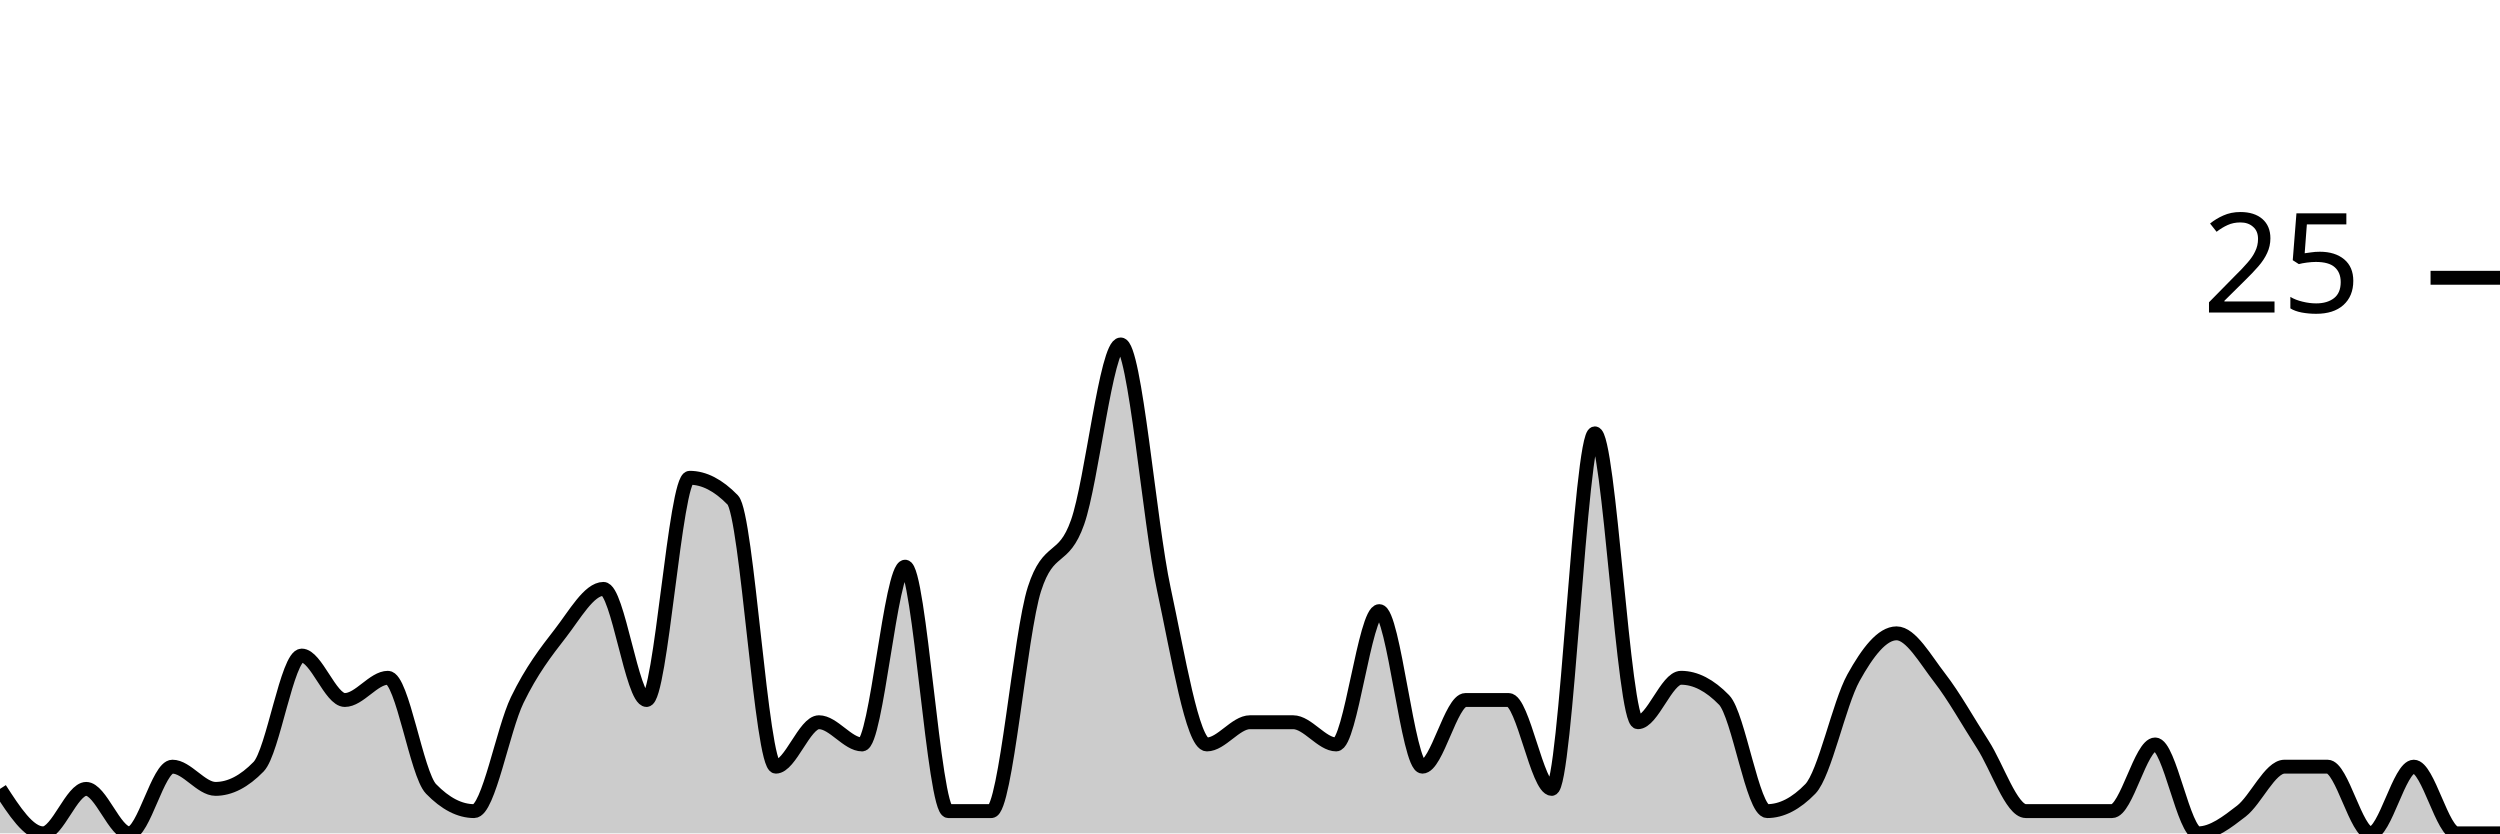
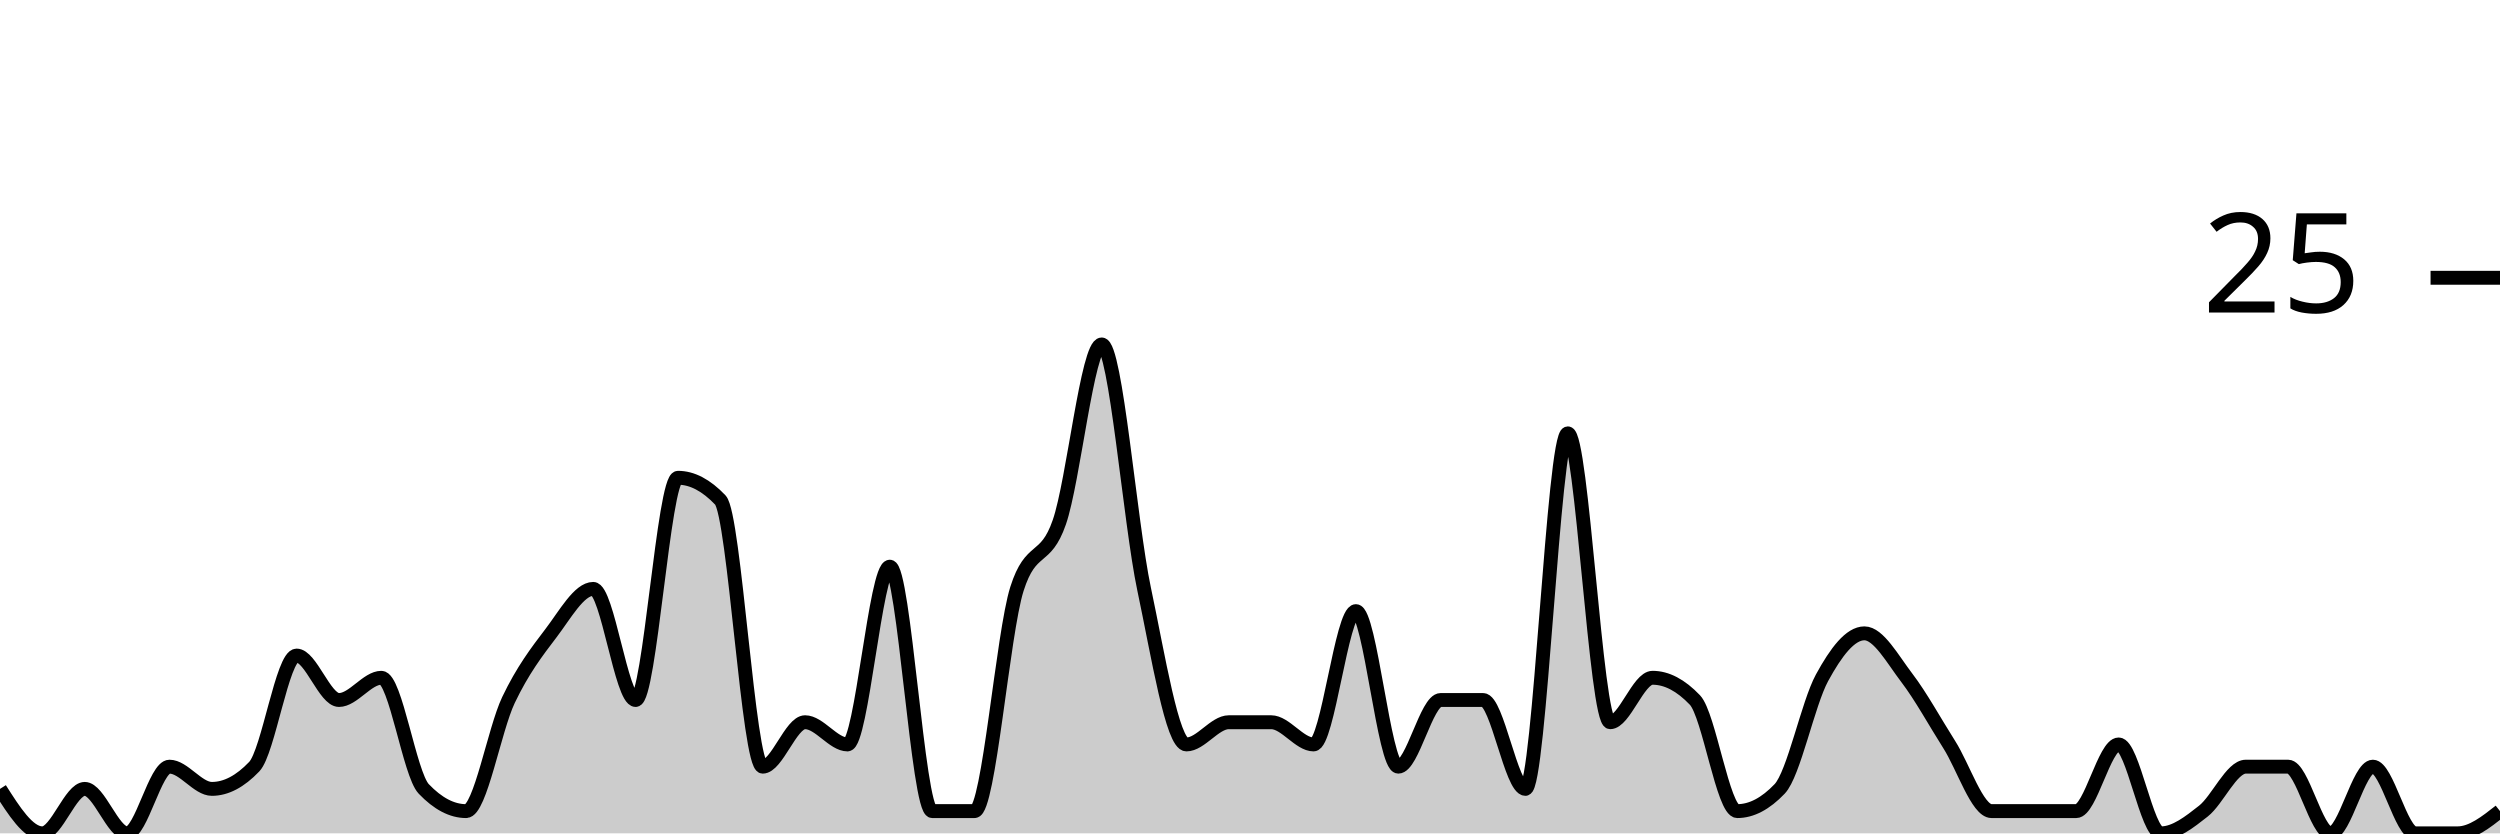
<svg xmlns="http://www.w3.org/2000/svg" viewBox="0 0 180 60">
  <g transform="translate(0,20)">
-     <path class="area" fill="rgba(0, 0, 0, 0.2)" d="M0,36.8C1.034,38.4,2.069,40,3.103,40C4.138,40,5.172,36.8,6.207,36.8C7.241,36.8,8.276,40,9.31,40C10.345,40,11.379,35.2,12.414,35.2C13.448,35.2,14.483,36.8,15.517,36.8C16.552,36.8,17.586,36.267,18.621,35.2C19.655,34.133,20.69,27.2,21.724,27.2C22.759,27.2,23.793,30.4,24.828,30.4C25.862,30.4,26.897,28.8,27.931,28.8C28.966,28.8,30,35.733,31.034,36.8C32.069,37.867,33.103,38.4,34.138,38.4C35.172,38.4,36.207,32.533,37.241,30.4C38.276,28.267,39.31,26.933,40.345,25.6C41.379,24.267,42.414,22.4,43.448,22.4C44.483,22.4,45.517,30.4,46.552,30.4C47.586,30.4,48.621,14.4,49.655,14.4C50.69,14.4,51.724,14.933,52.759,16C53.793,17.067,54.828,35.2,55.862,35.2C56.897,35.2,57.931,32,58.966,32C60,32,61.034,33.6,62.069,33.6C63.103,33.6,64.138,20.8,65.172,20.8C66.207,20.8,67.241,38.4,68.276,38.4C69.31,38.4,70.345,38.4,71.379,38.4C72.414,38.4,73.448,25.6,74.483,22.4C75.517,19.2,76.552,20.533,77.586,17.6C78.621,14.667,79.655,4.8,80.69,4.8C81.724,4.8,82.759,17.6,83.793,22.4C84.828,27.2,85.862,33.6,86.897,33.6C87.931,33.6,88.966,32,90,32C91.034,32,92.069,32,93.103,32C94.138,32,95.172,33.6,96.207,33.6C97.241,33.6,98.276,24,99.31,24C100.345,24,101.379,35.2,102.414,35.2C103.448,35.2,104.483,30.4,105.517,30.4C106.552,30.4,107.586,30.4,108.621,30.4C109.655,30.4,110.69,36.8,111.724,36.8C112.759,36.8,113.793,11.2,114.828,11.2C115.862,11.2,116.897,32,117.931,32C118.966,32,120,28.8,121.034,28.8C122.069,28.8,123.103,29.333,124.138,30.4C125.172,31.467,126.207,38.4,127.241,38.4C128.276,38.4,129.31,37.867,130.345,36.8C131.379,35.733,132.414,30.667,133.448,28.8C134.483,26.933,135.517,25.6,136.552,25.6C137.586,25.6,138.621,27.467,139.655,28.8C140.69,30.133,141.724,32,142.759,33.6C143.793,35.2,144.828,38.4,145.862,38.4C146.897,38.4,147.931,38.4,148.966,38.4C150,38.4,151.034,38.4,152.069,38.4C153.103,38.4,154.138,33.6,155.172,33.6C156.207,33.6,157.241,40,158.276,40C159.31,40,160.345,39.2,161.379,38.4C162.414,37.6,163.448,35.2,164.483,35.2C165.517,35.2,166.552,35.2,167.586,35.2C168.621,35.2,169.655,40,170.69,40C171.724,40,172.759,35.2,173.793,35.2C174.828,35.2,175.862,40,176.897,40C177.931,40,178.966,40,180,40L180,40C178.966,40,177.931,40,176.897,40C175.862,40,174.828,40,173.793,40C172.759,40,171.724,40,170.69,40C169.655,40,168.621,40,167.586,40C166.552,40,165.517,40,164.483,40C163.448,40,162.414,40,161.379,40C160.345,40,159.31,40,158.276,40C157.241,40,156.207,40,155.172,40C154.138,40,153.103,40,152.069,40C151.034,40,150,40,148.966,40C147.931,40,146.897,40,145.862,40C144.828,40,143.793,40,142.759,40C141.724,40,140.69,40,139.655,40C138.621,40,137.586,40,136.552,40C135.517,40,134.483,40,133.448,40C132.414,40,131.379,40,130.345,40C129.31,40,128.276,40,127.241,40C126.207,40,125.172,40,124.138,40C123.103,40,122.069,40,121.034,40C120,40,118.966,40,117.931,40C116.897,40,115.862,40,114.828,40C113.793,40,112.759,40,111.724,40C110.69,40,109.655,40,108.621,40C107.586,40,106.552,40,105.517,40C104.483,40,103.448,40,102.414,40C101.379,40,100.345,40,99.31,40C98.276,40,97.241,40,96.207,40C95.172,40,94.138,40,93.103,40C92.069,40,91.034,40,90,40C88.966,40,87.931,40,86.897,40C85.862,40,84.828,40,83.793,40C82.759,40,81.724,40,80.69,40C79.655,40,78.621,40,77.586,40C76.552,40,75.517,40,74.483,40C73.448,40,72.414,40,71.379,40C70.345,40,69.31,40,68.276,40C67.241,40,66.207,40,65.172,40C64.138,40,63.103,40,62.069,40C61.034,40,60,40,58.966,40C57.931,40,56.897,40,55.862,40C54.828,40,53.793,40,52.759,40C51.724,40,50.69,40,49.655,40C48.621,40,47.586,40,46.552,40C45.517,40,44.483,40,43.448,40C42.414,40,41.379,40,40.345,40C39.31,40,38.276,40,37.241,40C36.207,40,35.172,40,34.138,40C33.103,40,32.069,40,31.034,40C30,40,28.966,40,27.931,40C26.897,40,25.862,40,24.828,40C23.793,40,22.759,40,21.724,40C20.69,40,19.655,40,18.621,40C17.586,40,16.552,40,15.517,40C14.483,40,13.448,40,12.414,40C11.379,40,10.345,40,9.31,40C8.276,40,7.241,40,6.207,40C5.172,40,4.138,40,3.103,40C2.069,40,1.034,40,0,40Z" />
-     <path class="line" stroke="black" fill="none" d="M0,36.8C1.034,38.4,2.069,40,3.103,40C4.138,40,5.172,36.8,6.207,36.8C7.241,36.8,8.276,40,9.31,40C10.345,40,11.379,35.2,12.414,35.2C13.448,35.2,14.483,36.8,15.517,36.8C16.552,36.8,17.586,36.267,18.621,35.2C19.655,34.133,20.69,27.2,21.724,27.2C22.759,27.2,23.793,30.4,24.828,30.4C25.862,30.4,26.897,28.8,27.931,28.8C28.966,28.8,30,35.733,31.034,36.8C32.069,37.867,33.103,38.4,34.138,38.4C35.172,38.4,36.207,32.533,37.241,30.4C38.276,28.267,39.31,26.933,40.345,25.6C41.379,24.267,42.414,22.4,43.448,22.4C44.483,22.4,45.517,30.4,46.552,30.4C47.586,30.4,48.621,14.4,49.655,14.4C50.69,14.4,51.724,14.933,52.759,16C53.793,17.067,54.828,35.2,55.862,35.2C56.897,35.2,57.931,32,58.966,32C60,32,61.034,33.6,62.069,33.6C63.103,33.6,64.138,20.8,65.172,20.8C66.207,20.8,67.241,38.4,68.276,38.4C69.31,38.4,70.345,38.4,71.379,38.4C72.414,38.4,73.448,25.6,74.483,22.4C75.517,19.2,76.552,20.533,77.586,17.6C78.621,14.667,79.655,4.8,80.69,4.8C81.724,4.8,82.759,17.6,83.793,22.4C84.828,27.2,85.862,33.6,86.897,33.6C87.931,33.6,88.966,32,90,32C91.034,32,92.069,32,93.103,32C94.138,32,95.172,33.6,96.207,33.6C97.241,33.6,98.276,24,99.31,24C100.345,24,101.379,35.2,102.414,35.2C103.448,35.2,104.483,30.4,105.517,30.4C106.552,30.4,107.586,30.4,108.621,30.4C109.655,30.4,110.69,36.8,111.724,36.8C112.759,36.8,113.793,11.2,114.828,11.2C115.862,11.2,116.897,32,117.931,32C118.966,32,120,28.8,121.034,28.8C122.069,28.8,123.103,29.333,124.138,30.4C125.172,31.467,126.207,38.4,127.241,38.4C128.276,38.4,129.31,37.867,130.345,36.8C131.379,35.733,132.414,30.667,133.448,28.8C134.483,26.933,135.517,25.6,136.552,25.6C137.586,25.6,138.621,27.467,139.655,28.8C140.69,30.133,141.724,32,142.759,33.6C143.793,35.2,144.828,38.4,145.862,38.4C146.897,38.4,147.931,38.4,148.966,38.4C150,38.4,151.034,38.4,152.069,38.4C153.103,38.4,154.138,33.6,155.172,33.6C156.207,33.6,157.241,40,158.276,40C159.31,40,160.345,39.2,161.379,38.4C162.414,37.6,163.448,35.2,164.483,35.2C165.517,35.2,166.552,35.2,167.586,35.2C168.621,35.2,169.655,40,170.69,40C171.724,40,172.759,35.2,173.793,35.2C174.828,35.2,175.862,40,176.897,40C177.931,40,178.966,40,180,40" />
+     <path class="area" fill="rgba(0, 0, 0, 0.2)" d="M0,36.8C1.017,38.4,2.034,40,3.051,40C4.068,40,5.085,36.8,6.102,36.8C7.119,36.8,8.136,40,9.153,40C10.169,40,11.186,35.2,12.203,35.2C13.22,35.2,14.237,36.8,15.254,36.8C16.271,36.8,17.288,36.267,18.305,35.2C19.322,34.133,20.339,27.2,21.356,27.2C22.373,27.2,23.39,30.4,24.407,30.4C25.424,30.4,26.441,28.8,27.458,28.8C28.475,28.8,29.492,35.733,30.508,36.8C31.525,37.867,32.542,38.4,33.559,38.4C34.576,38.4,35.593,32.533,36.61,30.4C37.627,28.267,38.644,26.933,39.661,25.6C40.678,24.267,41.695,22.4,42.712,22.4C43.729,22.4,44.746,30.4,45.763,30.4C46.78,30.4,47.797,14.4,48.814,14.4C49.831,14.4,50.847,14.933,51.864,16C52.881,17.067,53.898,35.2,54.915,35.2C55.932,35.2,56.949,32,57.966,32C58.983,32,60,33.6,61.017,33.6C62.034,33.6,63.051,20.8,64.068,20.8C65.085,20.8,66.102,38.4,67.119,38.4C68.136,38.4,69.153,38.4,70.169,38.4C71.186,38.4,72.203,25.6,73.22,22.4C74.237,19.2,75.254,20.533,76.271,17.6C77.288,14.667,78.305,4.8,79.322,4.8C80.339,4.8,81.356,17.6,82.373,22.4C83.39,27.2,84.407,33.6,85.424,33.6C86.441,33.6,87.458,32,88.475,32C89.492,32,90.508,32,91.525,32C92.542,32,93.559,33.6,94.576,33.6C95.593,33.6,96.61,24,97.627,24C98.644,24,99.661,35.2,100.678,35.2C101.695,35.2,102.712,30.4,103.729,30.4C104.746,30.4,105.763,30.4,106.78,30.4C107.797,30.4,108.814,36.8,109.831,36.8C110.847,36.8,111.864,11.2,112.881,11.2C113.898,11.2,114.915,32,115.932,32C116.949,32,117.966,28.8,118.983,28.8C120,28.8,121.017,29.333,122.034,30.4C123.051,31.467,124.068,38.4,125.085,38.4C126.102,38.4,127.119,37.867,128.136,36.8C129.153,35.733,130.169,30.667,131.186,28.8C132.203,26.933,133.22,25.6,134.237,25.6C135.254,25.6,136.271,27.467,137.288,28.8C138.305,30.133,139.322,32,140.339,33.6C141.356,35.2,142.373,38.4,143.39,38.4C144.407,38.4,145.424,38.4,146.441,38.4C147.458,38.4,148.475,38.4,149.492,38.4C150.508,38.4,151.525,33.6,152.542,33.6C153.559,33.6,154.576,40,155.593,40C156.61,40,157.627,39.2,158.644,38.4C159.661,37.6,160.678,35.2,161.695,35.2C162.712,35.2,163.729,35.2,164.746,35.2C165.763,35.2,166.78,40,167.797,40C168.814,40,169.831,35.2,170.847,35.2C171.864,35.2,172.881,40,173.898,40C174.915,40,175.932,40,176.949,40C177.966,40,178.983,39.2,180,38.4L180,40C178.983,40,177.966,40,176.949,40C175.932,40,174.915,40,173.898,40C172.881,40,171.864,40,170.847,40C169.831,40,168.814,40,167.797,40C166.78,40,165.763,40,164.746,40C163.729,40,162.712,40,161.695,40C160.678,40,159.661,40,158.644,40C157.627,40,156.61,40,155.593,40C154.576,40,153.559,40,152.542,40C151.525,40,150.508,40,149.492,40C148.475,40,147.458,40,146.441,40C145.424,40,144.407,40,143.39,40C142.373,40,141.356,40,140.339,40C139.322,40,138.305,40,137.288,40C136.271,40,135.254,40,134.237,40C133.22,40,132.203,40,131.186,40C130.169,40,129.153,40,128.136,40C127.119,40,126.102,40,125.085,40C124.068,40,123.051,40,122.034,40C121.017,40,120,40,118.983,40C117.966,40,116.949,40,115.932,40C114.915,40,113.898,40,112.881,40C111.864,40,110.847,40,109.831,40C108.814,40,107.797,40,106.78,40C105.763,40,104.746,40,103.729,40C102.712,40,101.695,40,100.678,40C99.661,40,98.644,40,97.627,40C96.61,40,95.593,40,94.576,40C93.559,40,92.542,40,91.525,40C90.508,40,89.492,40,88.475,40C87.458,40,86.441,40,85.424,40C84.407,40,83.39,40,82.373,40C81.356,40,80.339,40,79.322,40C78.305,40,77.288,40,76.271,40C75.254,40,74.237,40,73.22,40C72.203,40,71.186,40,70.169,40C69.153,40,68.136,40,67.119,40C66.102,40,65.085,40,64.068,40C63.051,40,62.034,40,61.017,40C60,40,58.983,40,57.966,40C56.949,40,55.932,40,54.915,40C53.898,40,52.881,40,51.864,40C50.847,40,49.831,40,48.814,40C47.797,40,46.78,40,45.763,40C44.746,40,43.729,40,42.712,40C41.695,40,40.678,40,39.661,40C38.644,40,37.627,40,36.61,40C35.593,40,34.576,40,33.559,40C32.542,40,31.525,40,30.508,40C29.492,40,28.475,40,27.458,40C26.441,40,25.424,40,24.407,40C23.39,40,22.373,40,21.356,40C20.339,40,19.322,40,18.305,40C17.288,40,16.271,40,15.254,40C14.237,40,13.22,40,12.203,40C11.186,40,10.169,40,9.153,40C8.136,40,7.119,40,6.102,40C5.085,40,4.068,40,3.051,40C2.034,40,1.017,40,0,40Z" />
+     <path class="line" stroke="black" fill="none" d="M0,36.8C1.017,38.4,2.034,40,3.051,40C4.068,40,5.085,36.8,6.102,36.8C7.119,36.8,8.136,40,9.153,40C10.169,40,11.186,35.2,12.203,35.2C13.22,35.2,14.237,36.8,15.254,36.8C16.271,36.8,17.288,36.267,18.305,35.2C19.322,34.133,20.339,27.2,21.356,27.2C22.373,27.2,23.39,30.4,24.407,30.4C25.424,30.4,26.441,28.8,27.458,28.8C28.475,28.8,29.492,35.733,30.508,36.8C31.525,37.867,32.542,38.4,33.559,38.4C34.576,38.4,35.593,32.533,36.61,30.4C37.627,28.267,38.644,26.933,39.661,25.6C40.678,24.267,41.695,22.4,42.712,22.4C43.729,22.4,44.746,30.4,45.763,30.4C46.78,30.4,47.797,14.4,48.814,14.4C49.831,14.4,50.847,14.933,51.864,16C52.881,17.067,53.898,35.2,54.915,35.2C55.932,35.2,56.949,32,57.966,32C58.983,32,60,33.6,61.017,33.6C62.034,33.6,63.051,20.8,64.068,20.8C65.085,20.8,66.102,38.4,67.119,38.4C68.136,38.4,69.153,38.4,70.169,38.4C71.186,38.4,72.203,25.6,73.22,22.4C74.237,19.2,75.254,20.533,76.271,17.6C77.288,14.667,78.305,4.8,79.322,4.8C80.339,4.8,81.356,17.6,82.373,22.4C83.39,27.2,84.407,33.6,85.424,33.6C86.441,33.6,87.458,32,88.475,32C89.492,32,90.508,32,91.525,32C92.542,32,93.559,33.6,94.576,33.6C95.593,33.6,96.61,24,97.627,24C98.644,24,99.661,35.2,100.678,35.2C101.695,35.2,102.712,30.4,103.729,30.4C104.746,30.4,105.763,30.4,106.78,30.4C107.797,30.4,108.814,36.8,109.831,36.8C110.847,36.8,111.864,11.2,112.881,11.2C113.898,11.2,114.915,32,115.932,32C116.949,32,117.966,28.8,118.983,28.8C120,28.8,121.017,29.333,122.034,30.4C123.051,31.467,124.068,38.4,125.085,38.4C126.102,38.4,127.119,37.867,128.136,36.8C129.153,35.733,130.169,30.667,131.186,28.8C132.203,26.933,133.22,25.6,134.237,25.6C135.254,25.6,136.271,27.467,137.288,28.8C138.305,30.133,139.322,32,140.339,33.6C141.356,35.2,142.373,38.4,143.39,38.4C144.407,38.4,145.424,38.4,146.441,38.4C147.458,38.4,148.475,38.4,149.492,38.4C150.508,38.4,151.525,33.6,152.542,33.6C153.559,33.6,154.576,40,155.593,40C156.61,40,157.627,39.2,158.644,38.4C159.661,37.6,160.678,35.2,161.695,35.2C162.712,35.2,163.729,35.2,164.746,35.2C165.763,35.2,166.78,40,167.797,40C168.814,40,169.831,35.2,170.847,35.2C171.864,35.2,172.881,40,173.898,40C174.915,40,175.932,40,176.949,40C177.966,40,178.983,39.2,180,38.4" />
    <path class="axis-ceiling" stroke-width="1" stroke="black" fill="none" d="M175,0L180,0" />
    <text class="axis-ceiling-label" font-family="sans-serif" text-anchor="end" font-size="10px" x="170" y="2.5">25</text>
  </g>
</svg>
